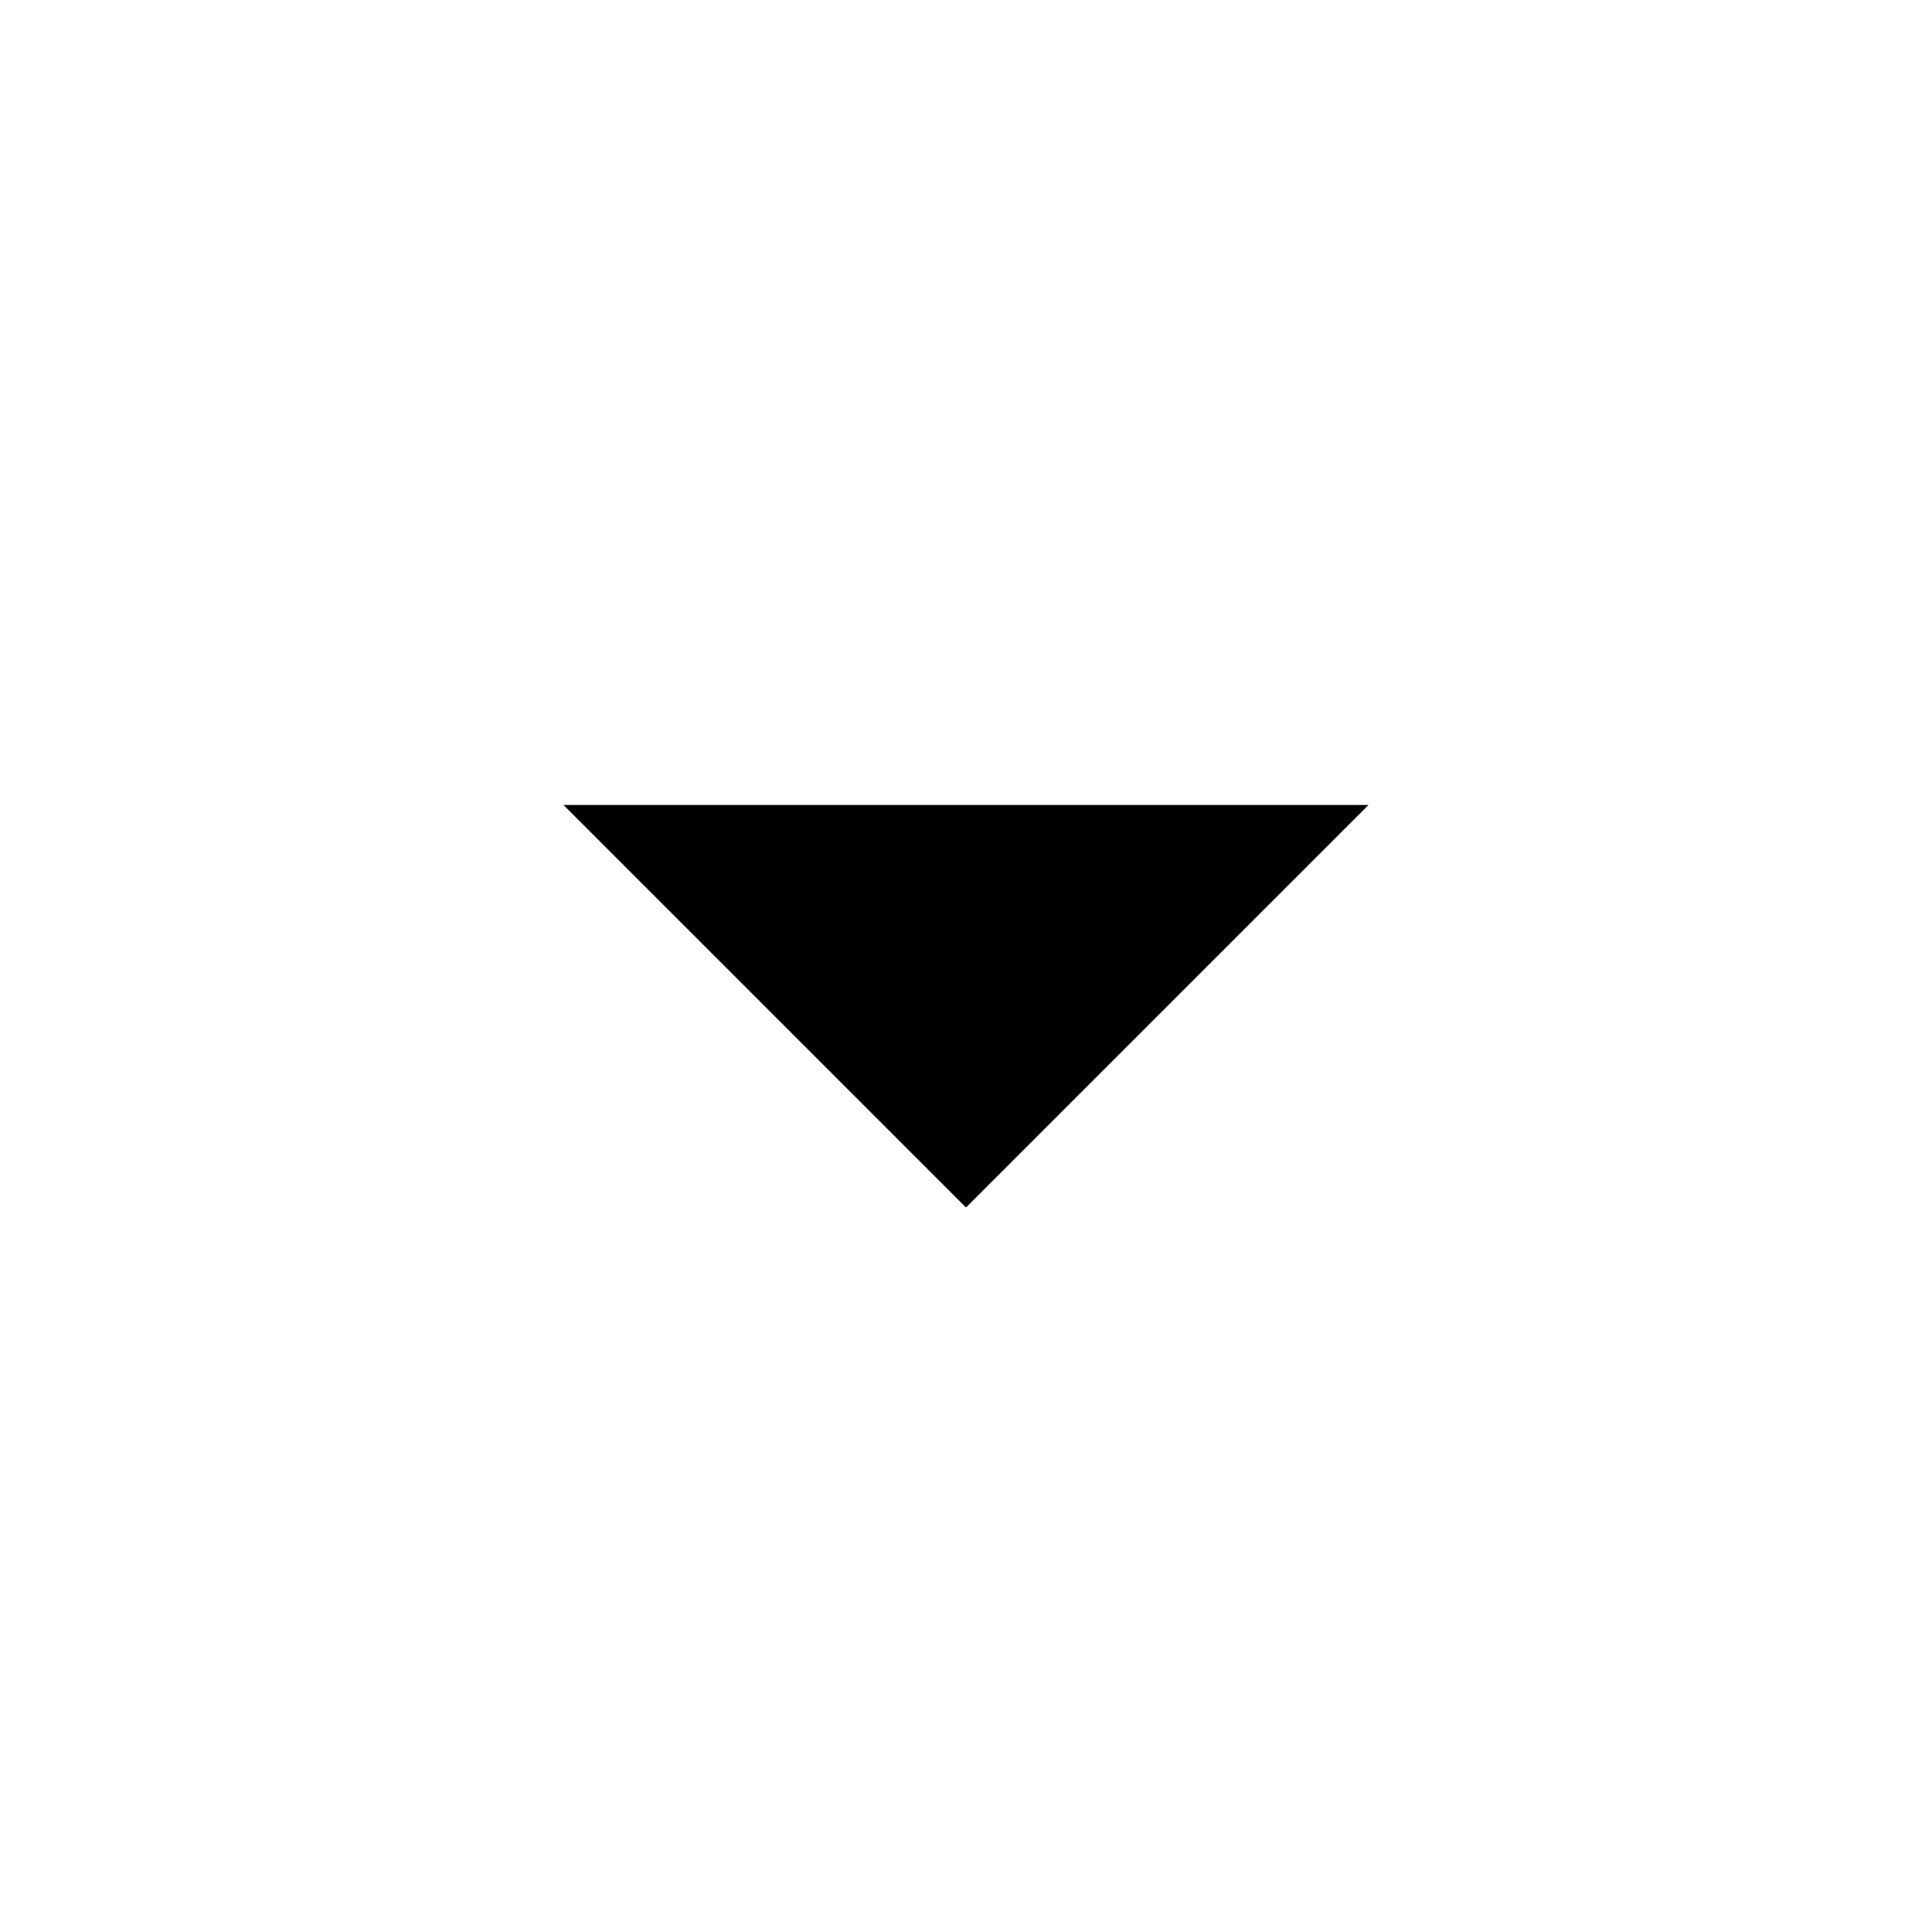
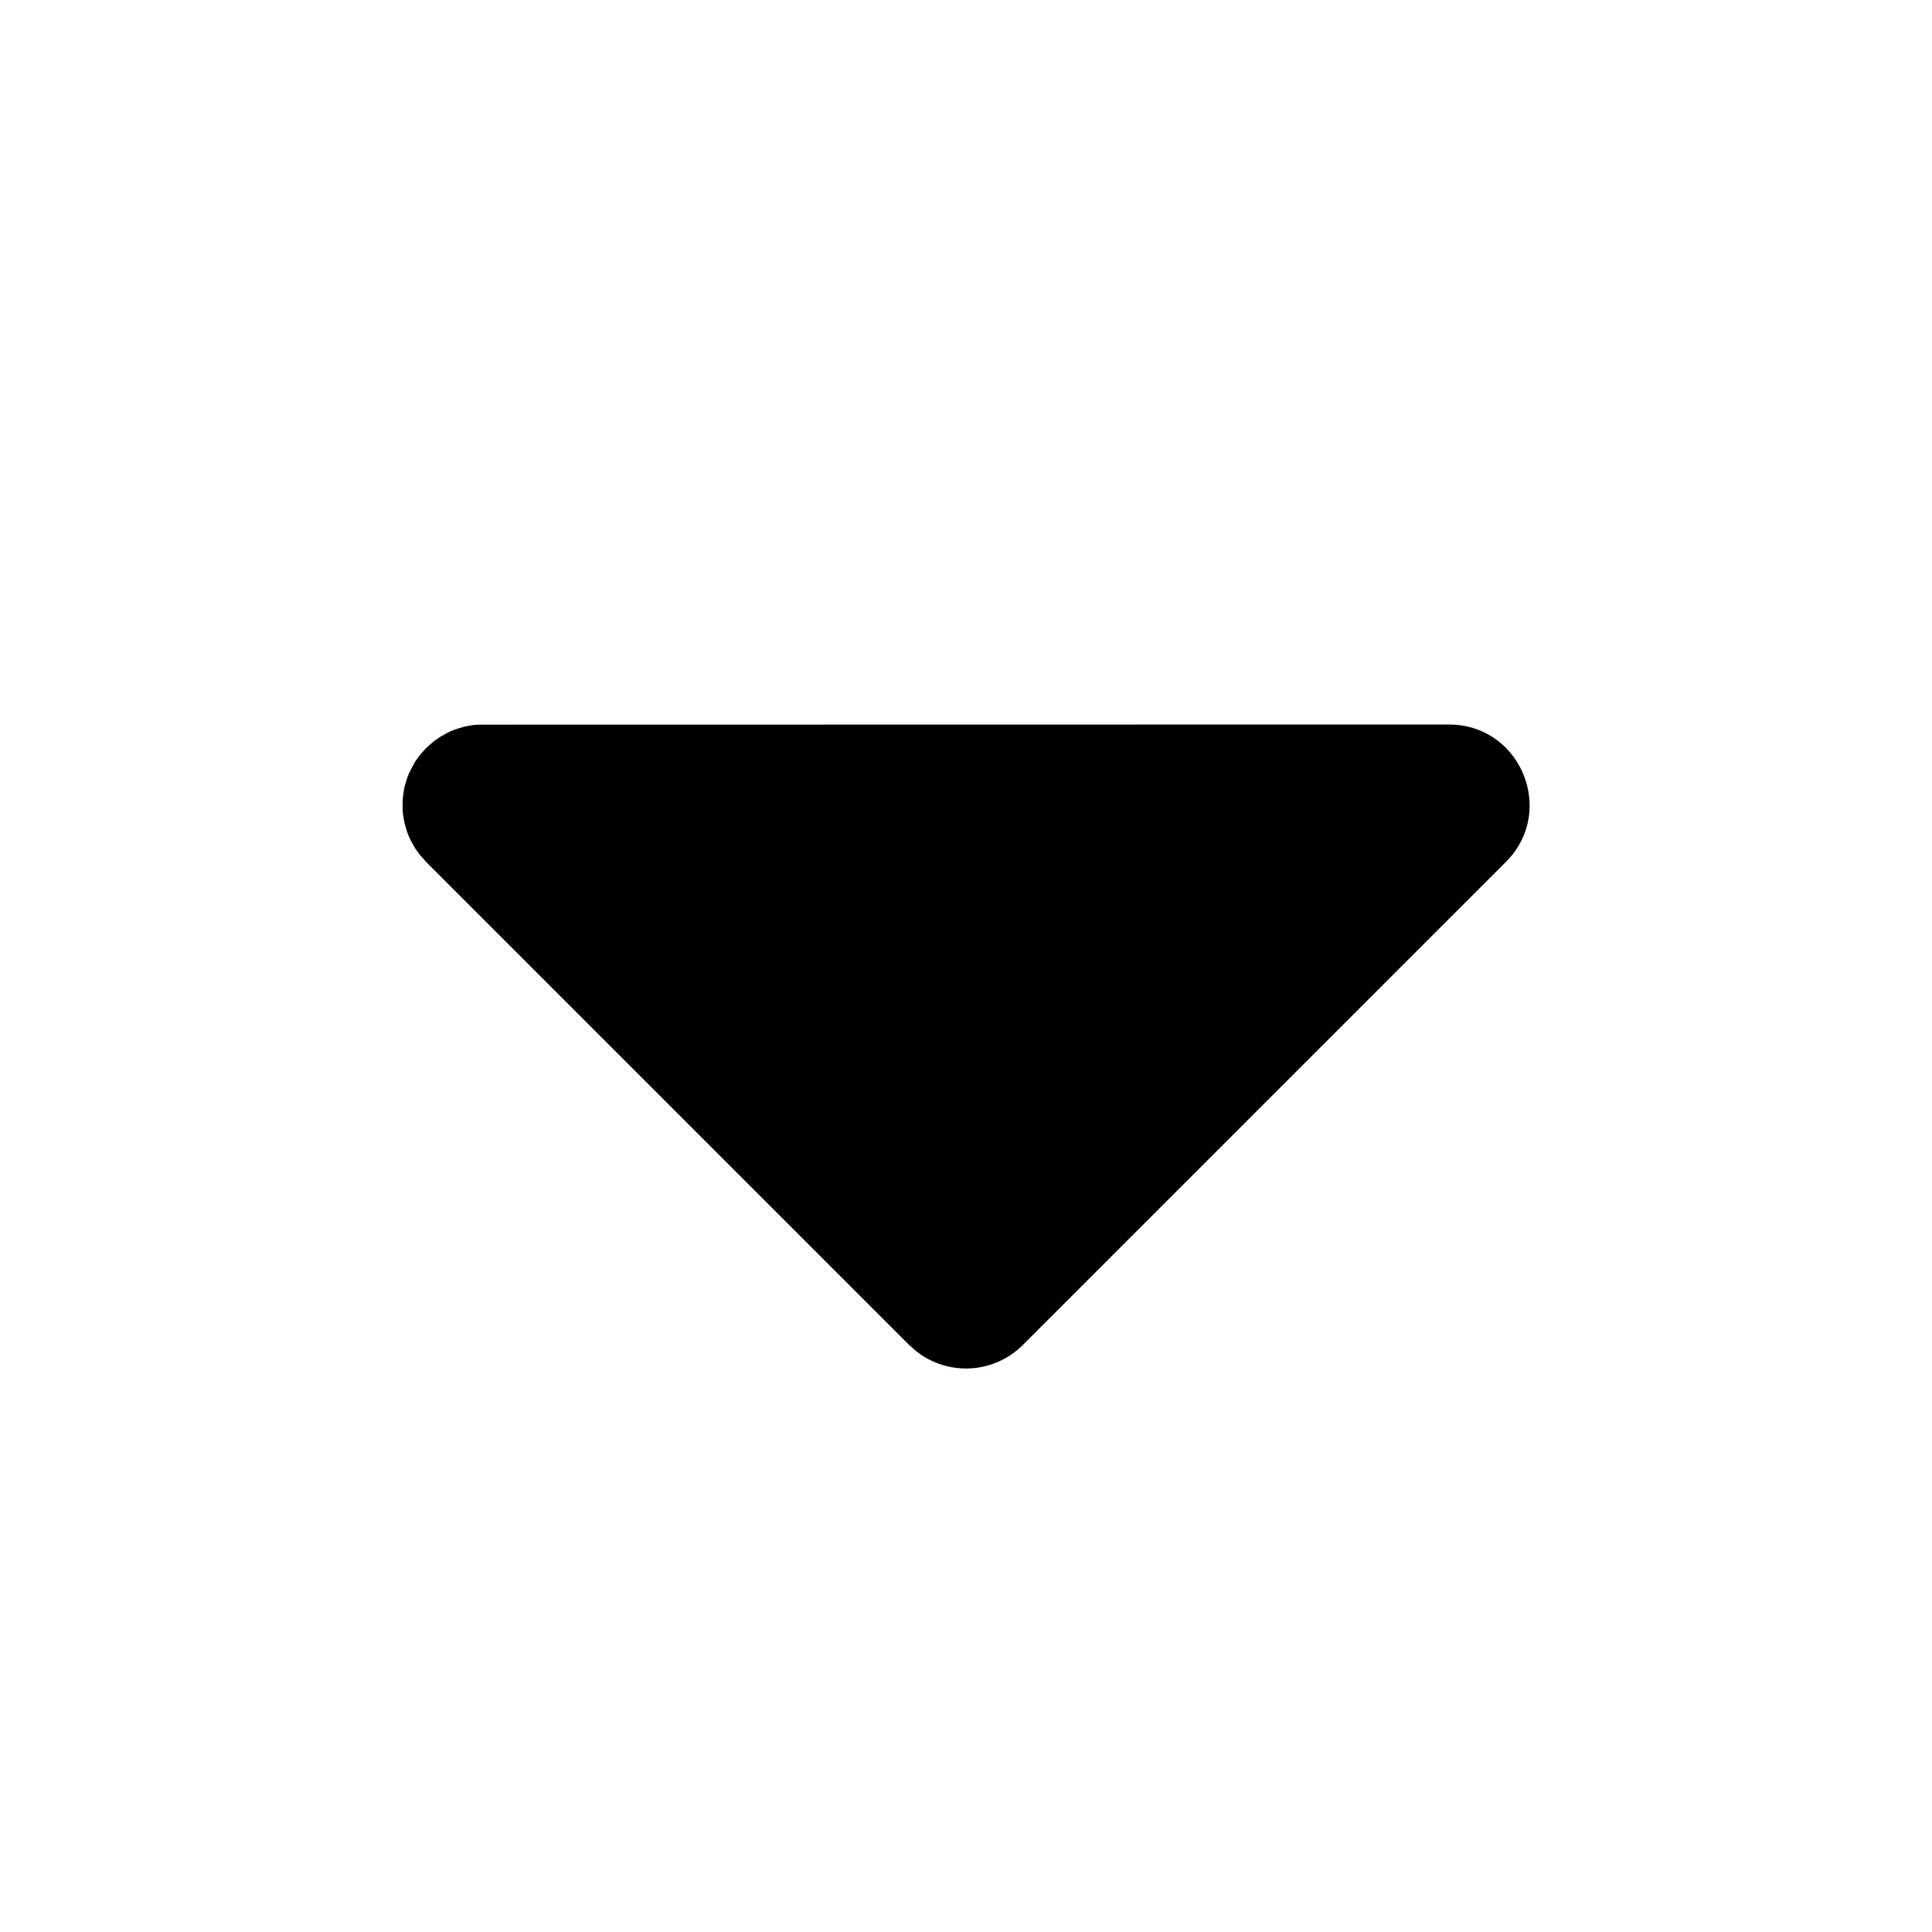
- <svg xmlns="http://www.w3.org/2000/svg" fill="currentColor" height="1em" viewBox="0 0 24 24" width="1em">
-   <path d="M7 10l5 5 5-5z" />
+ <svg xmlns="http://www.w3.org/2000/svg" width="24" height="24" viewBox="0 0 24 24" fill="none">
+   <path d="M18 9C18.852 9 19.297 9.986 18.783 10.623L18.707 10.707L12.707 16.707C12.535 16.879 12.306 16.983 12.063 16.998C11.82 17.013 11.579 16.939 11.387 16.79L11.293 16.707L5.293 10.707L5.21 10.613L5.156 10.536L5.102 10.44L5.085 10.404L5.058 10.337L5.026 10.229L5.016 10.176L5.006 10.116L5.002 10.059V9.941L5.007 9.883L5.016 9.823L5.026 9.771L5.058 9.663L5.085 9.596L5.155 9.464L5.22 9.374L5.293 9.293L5.387 9.21L5.464 9.156L5.56 9.102L5.596 9.085L5.663 9.058L5.771 9.026L5.824 9.016L5.884 9.006L5.941 9.002L18 9Z" fill="currentColor" />
</svg>
